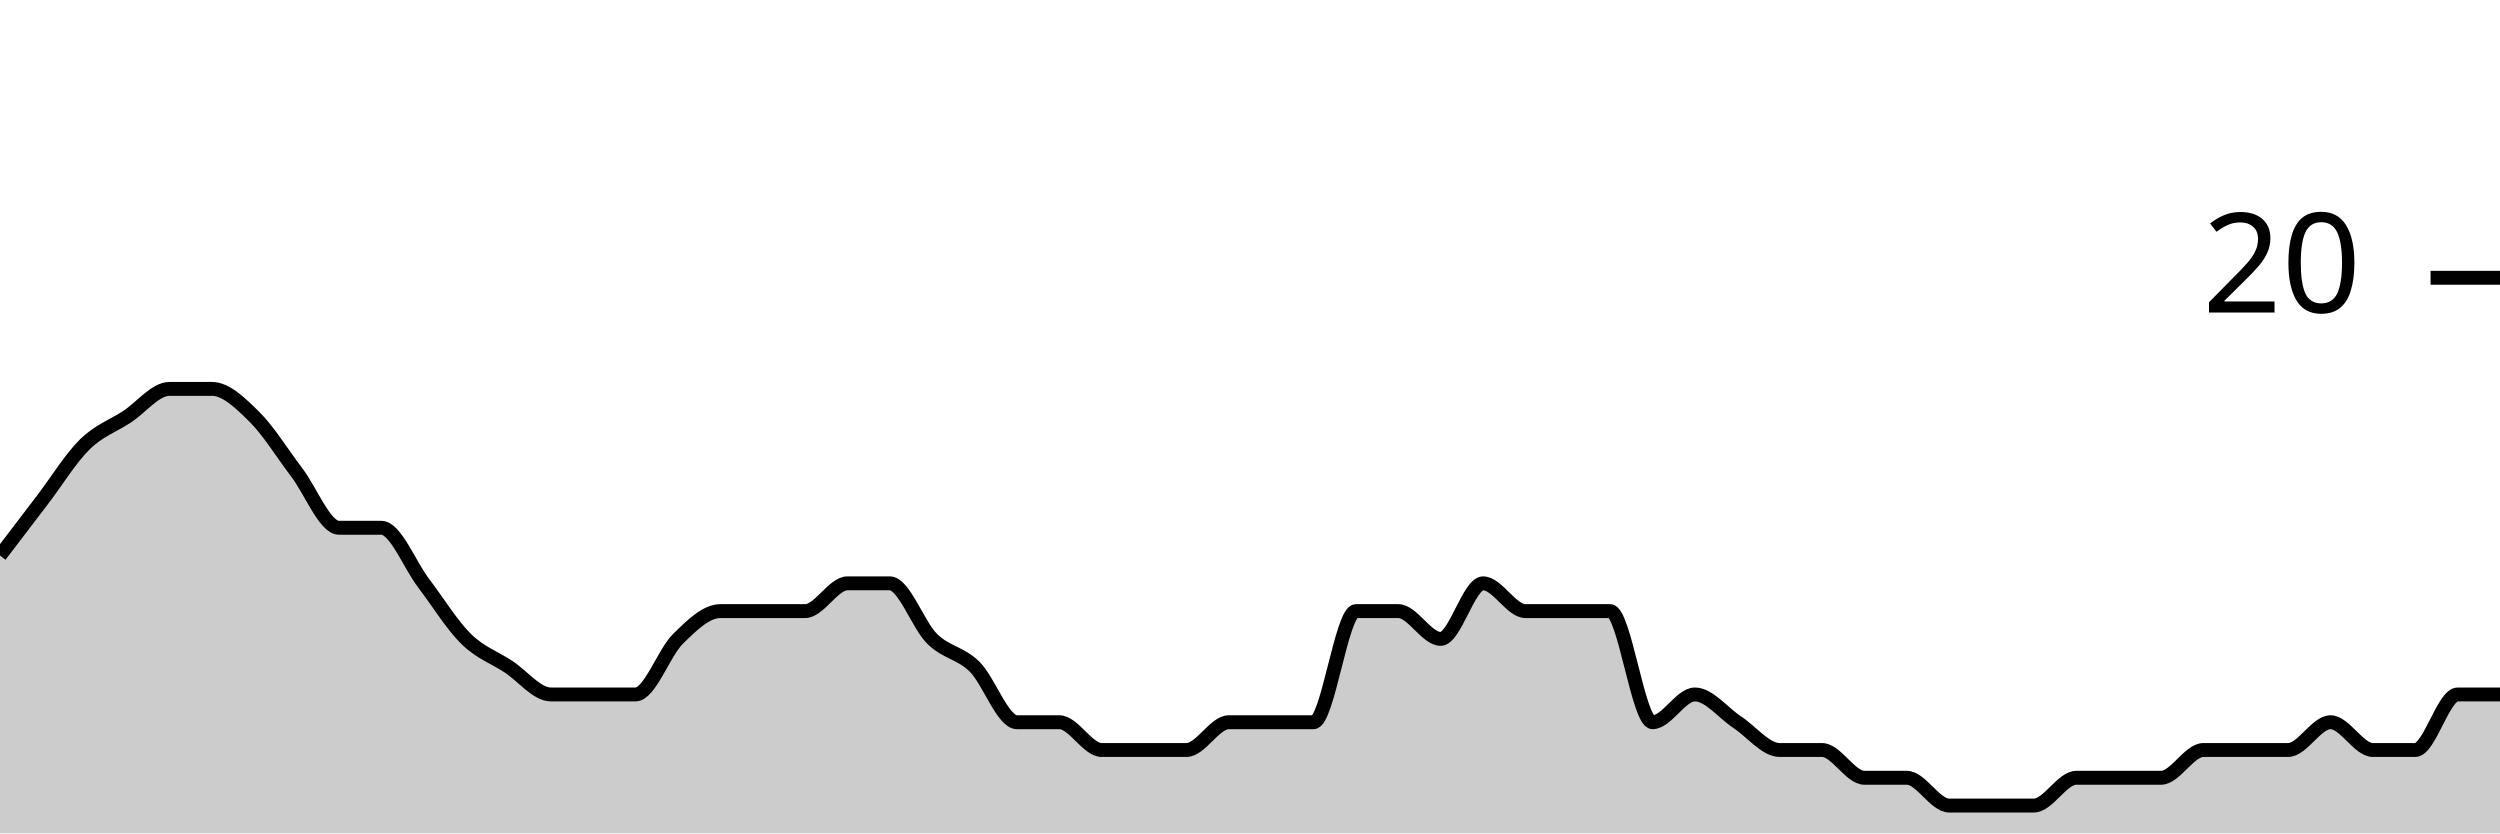
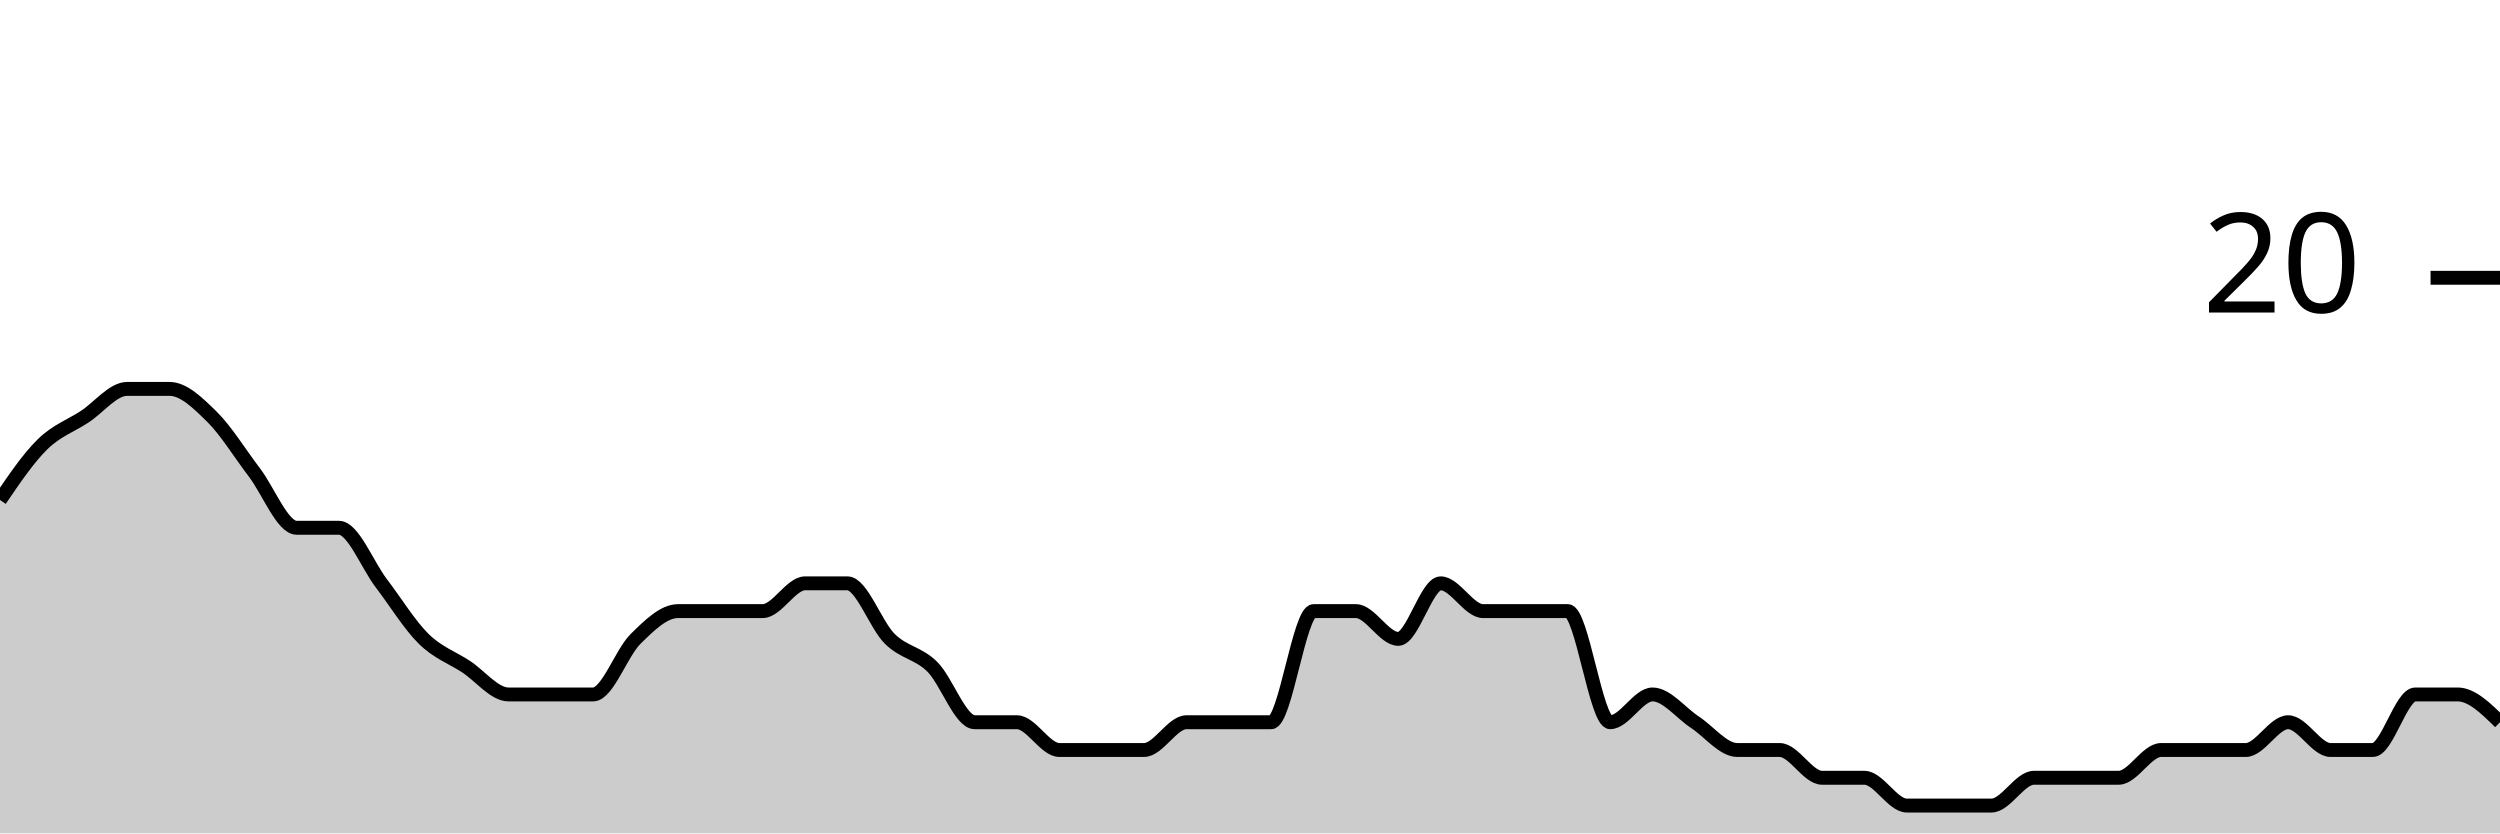
<svg xmlns="http://www.w3.org/2000/svg" viewBox="0 0 180 60">
  <g transform="translate(0,20)">
-     <path class="area" fill="rgba(0, 0, 0, 0.2)" d="M0,20C1.017,18.667,2.034,17.333,3.051,16C4.068,14.667,5.085,13,6.102,12C7.119,11,8.136,10.667,9.153,10C10.169,9.333,11.186,8,12.203,8C13.22,8,14.237,8,15.254,8C16.271,8,17.288,9,18.305,10C19.322,11,20.339,12.667,21.356,14C22.373,15.333,23.39,18,24.407,18C25.424,18,26.441,18,27.458,18C28.475,18,29.492,20.667,30.508,22C31.525,23.333,32.542,25,33.559,26C34.576,27,35.593,27.333,36.61,28C37.627,28.667,38.644,30,39.661,30C40.678,30,41.695,30,42.712,30C43.729,30,44.746,30,45.763,30C46.78,30,47.797,27,48.814,26C49.831,25,50.847,24,51.864,24C52.881,24,53.898,24,54.915,24C55.932,24,56.949,24,57.966,24C58.983,24,60,22,61.017,22C62.034,22,63.051,22,64.068,22C65.085,22,66.102,25,67.119,26C68.136,27,69.153,27,70.169,28C71.186,29,72.203,32,73.22,32C74.237,32,75.254,32,76.271,32C77.288,32,78.305,34,79.322,34C80.339,34,81.356,34,82.373,34C83.39,34,84.407,34,85.424,34C86.441,34,87.458,32,88.475,32C89.492,32,90.508,32,91.525,32C92.542,32,93.559,32,94.576,32C95.593,32,96.61,24,97.627,24C98.644,24,99.661,24,100.678,24C101.695,24,102.712,26,103.729,26C104.746,26,105.763,22,106.78,22C107.797,22,108.814,24,109.831,24C110.847,24,111.864,24,112.881,24C113.898,24,114.915,24,115.932,24C116.949,24,117.966,32,118.983,32C120,32,121.017,30,122.034,30C123.051,30,124.068,31.333,125.085,32C126.102,32.667,127.119,34,128.136,34C129.153,34,130.169,34,131.186,34C132.203,34,133.22,36,134.237,36C135.254,36,136.271,36,137.288,36C138.305,36,139.322,38,140.339,38C141.356,38,142.373,38,143.39,38C144.407,38,145.424,38,146.441,38C147.458,38,148.475,36,149.492,36C150.508,36,151.525,36,152.542,36C153.559,36,154.576,36,155.593,36C156.61,36,157.627,34,158.644,34C159.661,34,160.678,34,161.695,34C162.712,34,163.729,34,164.746,34C165.763,34,166.78,32,167.797,32C168.814,32,169.831,34,170.847,34C171.864,34,172.881,34,173.898,34C174.915,34,175.932,30,176.949,30C177.966,30,178.983,30,180,30L180,40C178.983,40,177.966,40,176.949,40C175.932,40,174.915,40,173.898,40C172.881,40,171.864,40,170.847,40C169.831,40,168.814,40,167.797,40C166.78,40,165.763,40,164.746,40C163.729,40,162.712,40,161.695,40C160.678,40,159.661,40,158.644,40C157.627,40,156.61,40,155.593,40C154.576,40,153.559,40,152.542,40C151.525,40,150.508,40,149.492,40C148.475,40,147.458,40,146.441,40C145.424,40,144.407,40,143.39,40C142.373,40,141.356,40,140.339,40C139.322,40,138.305,40,137.288,40C136.271,40,135.254,40,134.237,40C133.22,40,132.203,40,131.186,40C130.169,40,129.153,40,128.136,40C127.119,40,126.102,40,125.085,40C124.068,40,123.051,40,122.034,40C121.017,40,120,40,118.983,40C117.966,40,116.949,40,115.932,40C114.915,40,113.898,40,112.881,40C111.864,40,110.847,40,109.831,40C108.814,40,107.797,40,106.78,40C105.763,40,104.746,40,103.729,40C102.712,40,101.695,40,100.678,40C99.661,40,98.644,40,97.627,40C96.61,40,95.593,40,94.576,40C93.559,40,92.542,40,91.525,40C90.508,40,89.492,40,88.475,40C87.458,40,86.441,40,85.424,40C84.407,40,83.39,40,82.373,40C81.356,40,80.339,40,79.322,40C78.305,40,77.288,40,76.271,40C75.254,40,74.237,40,73.22,40C72.203,40,71.186,40,70.169,40C69.153,40,68.136,40,67.119,40C66.102,40,65.085,40,64.068,40C63.051,40,62.034,40,61.017,40C60,40,58.983,40,57.966,40C56.949,40,55.932,40,54.915,40C53.898,40,52.881,40,51.864,40C50.847,40,49.831,40,48.814,40C47.797,40,46.78,40,45.763,40C44.746,40,43.729,40,42.712,40C41.695,40,40.678,40,39.661,40C38.644,40,37.627,40,36.61,40C35.593,40,34.576,40,33.559,40C32.542,40,31.525,40,30.508,40C29.492,40,28.475,40,27.458,40C26.441,40,25.424,40,24.407,40C23.39,40,22.373,40,21.356,40C20.339,40,19.322,40,18.305,40C17.288,40,16.271,40,15.254,40C14.237,40,13.22,40,12.203,40C11.186,40,10.169,40,9.153,40C8.136,40,7.119,40,6.102,40C5.085,40,4.068,40,3.051,40C2.034,40,1.017,40,0,40Z" />
-     <path class="line" stroke="black" fill="none" d="M0,20C1.017,18.667,2.034,17.333,3.051,16C4.068,14.667,5.085,13,6.102,12C7.119,11,8.136,10.667,9.153,10C10.169,9.333,11.186,8,12.203,8C13.22,8,14.237,8,15.254,8C16.271,8,17.288,9,18.305,10C19.322,11,20.339,12.667,21.356,14C22.373,15.333,23.39,18,24.407,18C25.424,18,26.441,18,27.458,18C28.475,18,29.492,20.667,30.508,22C31.525,23.333,32.542,25,33.559,26C34.576,27,35.593,27.333,36.61,28C37.627,28.667,38.644,30,39.661,30C40.678,30,41.695,30,42.712,30C43.729,30,44.746,30,45.763,30C46.78,30,47.797,27,48.814,26C49.831,25,50.847,24,51.864,24C52.881,24,53.898,24,54.915,24C55.932,24,56.949,24,57.966,24C58.983,24,60,22,61.017,22C62.034,22,63.051,22,64.068,22C65.085,22,66.102,25,67.119,26C68.136,27,69.153,27,70.169,28C71.186,29,72.203,32,73.22,32C74.237,32,75.254,32,76.271,32C77.288,32,78.305,34,79.322,34C80.339,34,81.356,34,82.373,34C83.39,34,84.407,34,85.424,34C86.441,34,87.458,32,88.475,32C89.492,32,90.508,32,91.525,32C92.542,32,93.559,32,94.576,32C95.593,32,96.61,24,97.627,24C98.644,24,99.661,24,100.678,24C101.695,24,102.712,26,103.729,26C104.746,26,105.763,22,106.78,22C107.797,22,108.814,24,109.831,24C110.847,24,111.864,24,112.881,24C113.898,24,114.915,24,115.932,24C116.949,24,117.966,32,118.983,32C120,32,121.017,30,122.034,30C123.051,30,124.068,31.333,125.085,32C126.102,32.667,127.119,34,128.136,34C129.153,34,130.169,34,131.186,34C132.203,34,133.22,36,134.237,36C135.254,36,136.271,36,137.288,36C138.305,36,139.322,38,140.339,38C141.356,38,142.373,38,143.39,38C144.407,38,145.424,38,146.441,38C147.458,38,148.475,36,149.492,36C150.508,36,151.525,36,152.542,36C153.559,36,154.576,36,155.593,36C156.61,36,157.627,34,158.644,34C159.661,34,160.678,34,161.695,34C162.712,34,163.729,34,164.746,34C165.763,34,166.78,32,167.797,32C168.814,32,169.831,34,170.847,34C171.864,34,172.881,34,173.898,34C174.915,34,175.932,30,176.949,30C177.966,30,178.983,30,180,30" />
+     <path class="area" fill="rgba(0, 0, 0, 0.2)" d="M0,16C1.017,14.5,2.034,13,3.051,12C4.068,11,5.085,10.667,6.102,10C7.119,9.333,8.136,8,9.153,8C10.169,8,11.186,8,12.203,8C13.22,8,14.237,9,15.254,10C16.271,11,17.288,12.667,18.305,14C19.322,15.333,20.339,18,21.356,18C22.373,18,23.39,18,24.407,18C25.424,18,26.441,20.667,27.458,22C28.475,23.333,29.492,25,30.508,26C31.525,27,32.542,27.333,33.559,28C34.576,28.667,35.593,30,36.61,30C37.627,30,38.644,30,39.661,30C40.678,30,41.695,30,42.712,30C43.729,30,44.746,27,45.763,26C46.78,25,47.797,24,48.814,24C49.831,24,50.847,24,51.864,24C52.881,24,53.898,24,54.915,24C55.932,24,56.949,22,57.966,22C58.983,22,60,22,61.017,22C62.034,22,63.051,25,64.068,26C65.085,27,66.102,27,67.119,28C68.136,29,69.153,32,70.169,32C71.186,32,72.203,32,73.22,32C74.237,32,75.254,34,76.271,34C77.288,34,78.305,34,79.322,34C80.339,34,81.356,34,82.373,34C83.39,34,84.407,32,85.424,32C86.441,32,87.458,32,88.475,32C89.492,32,90.508,32,91.525,32C92.542,32,93.559,24,94.576,24C95.593,24,96.61,24,97.627,24C98.644,24,99.661,26,100.678,26C101.695,26,102.712,22,103.729,22C104.746,22,105.763,24,106.78,24C107.797,24,108.814,24,109.831,24C110.847,24,111.864,24,112.881,24C113.898,24,114.915,32,115.932,32C116.949,32,117.966,30,118.983,30C120,30,121.017,31.333,122.034,32C123.051,32.667,124.068,34,125.085,34C126.102,34,127.119,34,128.136,34C129.153,34,130.169,36,131.186,36C132.203,36,133.22,36,134.237,36C135.254,36,136.271,38,137.288,38C138.305,38,139.322,38,140.339,38C141.356,38,142.373,38,143.39,38C144.407,38,145.424,36,146.441,36C147.458,36,148.475,36,149.492,36C150.508,36,151.525,36,152.542,36C153.559,36,154.576,34,155.593,34C156.61,34,157.627,34,158.644,34C159.661,34,160.678,34,161.695,34C162.712,34,163.729,32,164.746,32C165.763,32,166.78,34,167.797,34C168.814,34,169.831,34,170.847,34C171.864,34,172.881,30,173.898,30C174.915,30,175.932,30,176.949,30C177.966,30,178.983,31,180,32L180,40C178.983,40,177.966,40,176.949,40C175.932,40,174.915,40,173.898,40C172.881,40,171.864,40,170.847,40C169.831,40,168.814,40,167.797,40C166.78,40,165.763,40,164.746,40C163.729,40,162.712,40,161.695,40C160.678,40,159.661,40,158.644,40C157.627,40,156.61,40,155.593,40C154.576,40,153.559,40,152.542,40C151.525,40,150.508,40,149.492,40C148.475,40,147.458,40,146.441,40C145.424,40,144.407,40,143.39,40C142.373,40,141.356,40,140.339,40C139.322,40,138.305,40,137.288,40C136.271,40,135.254,40,134.237,40C133.22,40,132.203,40,131.186,40C130.169,40,129.153,40,128.136,40C127.119,40,126.102,40,125.085,40C124.068,40,123.051,40,122.034,40C121.017,40,120,40,118.983,40C117.966,40,116.949,40,115.932,40C114.915,40,113.898,40,112.881,40C111.864,40,110.847,40,109.831,40C108.814,40,107.797,40,106.78,40C105.763,40,104.746,40,103.729,40C102.712,40,101.695,40,100.678,40C99.661,40,98.644,40,97.627,40C96.61,40,95.593,40,94.576,40C93.559,40,92.542,40,91.525,40C90.508,40,89.492,40,88.475,40C87.458,40,86.441,40,85.424,40C84.407,40,83.39,40,82.373,40C81.356,40,80.339,40,79.322,40C78.305,40,77.288,40,76.271,40C75.254,40,74.237,40,73.22,40C72.203,40,71.186,40,70.169,40C69.153,40,68.136,40,67.119,40C66.102,40,65.085,40,64.068,40C63.051,40,62.034,40,61.017,40C60,40,58.983,40,57.966,40C56.949,40,55.932,40,54.915,40C53.898,40,52.881,40,51.864,40C50.847,40,49.831,40,48.814,40C47.797,40,46.78,40,45.763,40C44.746,40,43.729,40,42.712,40C41.695,40,40.678,40,39.661,40C38.644,40,37.627,40,36.61,40C35.593,40,34.576,40,33.559,40C32.542,40,31.525,40,30.508,40C29.492,40,28.475,40,27.458,40C26.441,40,25.424,40,24.407,40C23.39,40,22.373,40,21.356,40C20.339,40,19.322,40,18.305,40C17.288,40,16.271,40,15.254,40C14.237,40,13.22,40,12.203,40C11.186,40,10.169,40,9.153,40C8.136,40,7.119,40,6.102,40C5.085,40,4.068,40,3.051,40C2.034,40,1.017,40,0,40Z" />
+     <path class="line" stroke="black" fill="none" d="M0,16C1.017,14.5,2.034,13,3.051,12C4.068,11,5.085,10.667,6.102,10C7.119,9.333,8.136,8,9.153,8C10.169,8,11.186,8,12.203,8C13.22,8,14.237,9,15.254,10C16.271,11,17.288,12.667,18.305,14C19.322,15.333,20.339,18,21.356,18C22.373,18,23.39,18,24.407,18C25.424,18,26.441,20.667,27.458,22C28.475,23.333,29.492,25,30.508,26C31.525,27,32.542,27.333,33.559,28C34.576,28.667,35.593,30,36.61,30C37.627,30,38.644,30,39.661,30C40.678,30,41.695,30,42.712,30C43.729,30,44.746,27,45.763,26C46.78,25,47.797,24,48.814,24C49.831,24,50.847,24,51.864,24C52.881,24,53.898,24,54.915,24C55.932,24,56.949,22,57.966,22C58.983,22,60,22,61.017,22C62.034,22,63.051,25,64.068,26C65.085,27,66.102,27,67.119,28C68.136,29,69.153,32,70.169,32C71.186,32,72.203,32,73.22,32C74.237,32,75.254,34,76.271,34C77.288,34,78.305,34,79.322,34C80.339,34,81.356,34,82.373,34C83.39,34,84.407,32,85.424,32C86.441,32,87.458,32,88.475,32C89.492,32,90.508,32,91.525,32C92.542,32,93.559,24,94.576,24C95.593,24,96.61,24,97.627,24C98.644,24,99.661,26,100.678,26C101.695,26,102.712,22,103.729,22C104.746,22,105.763,24,106.78,24C107.797,24,108.814,24,109.831,24C110.847,24,111.864,24,112.881,24C113.898,24,114.915,32,115.932,32C116.949,32,117.966,30,118.983,30C120,30,121.017,31.333,122.034,32C123.051,32.667,124.068,34,125.085,34C126.102,34,127.119,34,128.136,34C129.153,34,130.169,36,131.186,36C132.203,36,133.22,36,134.237,36C135.254,36,136.271,38,137.288,38C138.305,38,139.322,38,140.339,38C141.356,38,142.373,38,143.39,38C144.407,38,145.424,36,146.441,36C147.458,36,148.475,36,149.492,36C150.508,36,151.525,36,152.542,36C153.559,36,154.576,34,155.593,34C156.61,34,157.627,34,158.644,34C159.661,34,160.678,34,161.695,34C162.712,34,163.729,32,164.746,32C165.763,32,166.78,34,167.797,34C168.814,34,169.831,34,170.847,34C171.864,34,172.881,30,173.898,30C174.915,30,175.932,30,176.949,30C177.966,30,178.983,31,180,32" />
    <path class="axis-ceiling" stroke-width="1" stroke="black" fill="none" d="M175,0L180,0" />
    <text class="axis-ceiling-label" font-family="sans-serif" text-anchor="end" font-size="10px" x="170" y="2.5">20</text>
  </g>
</svg>
